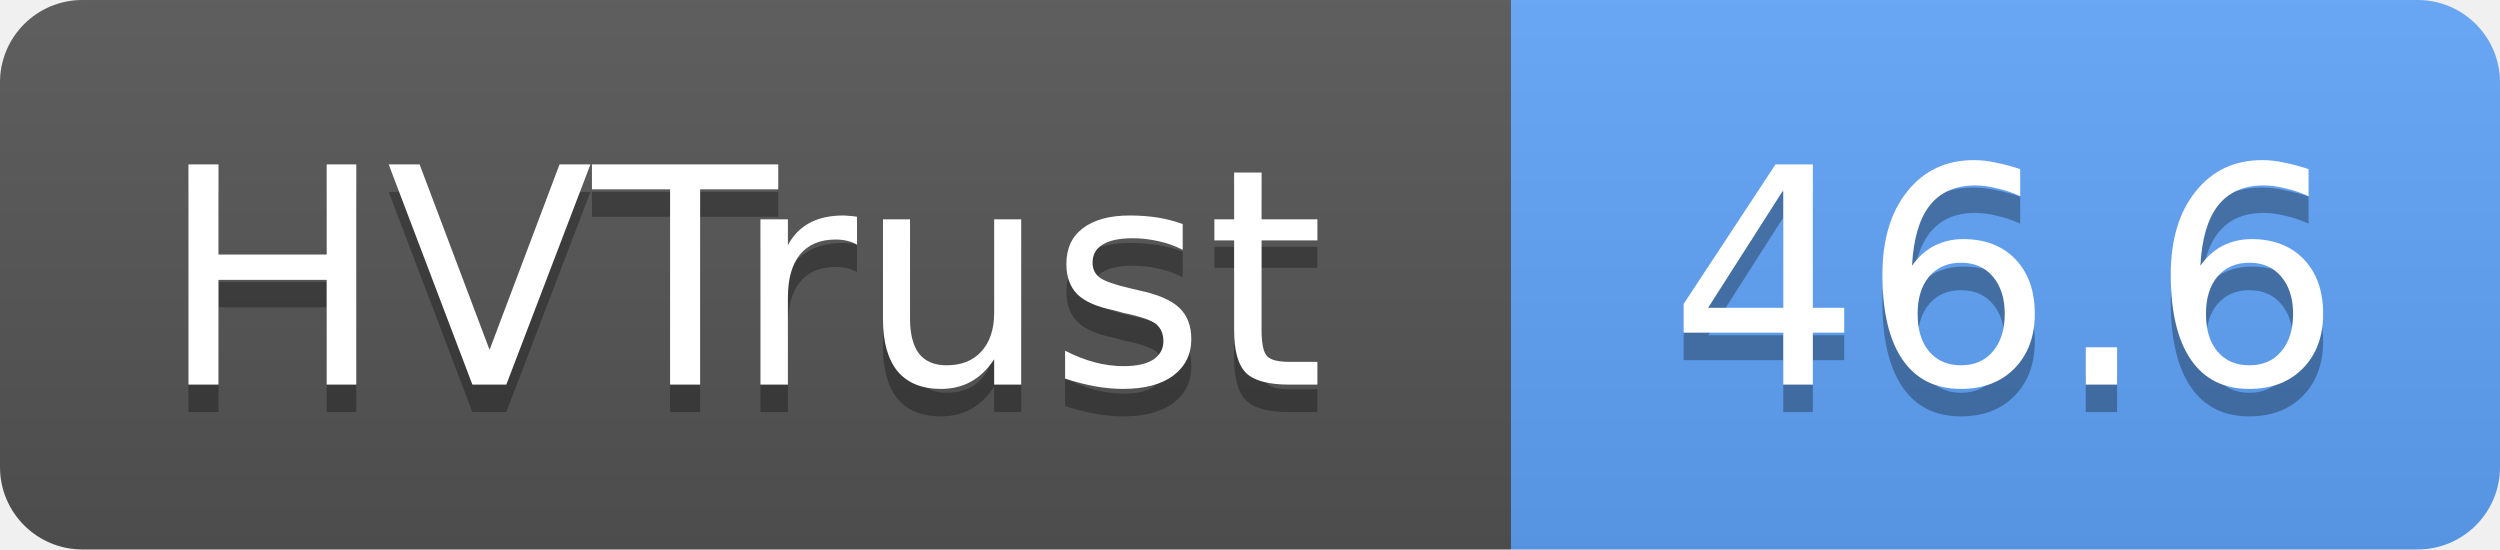
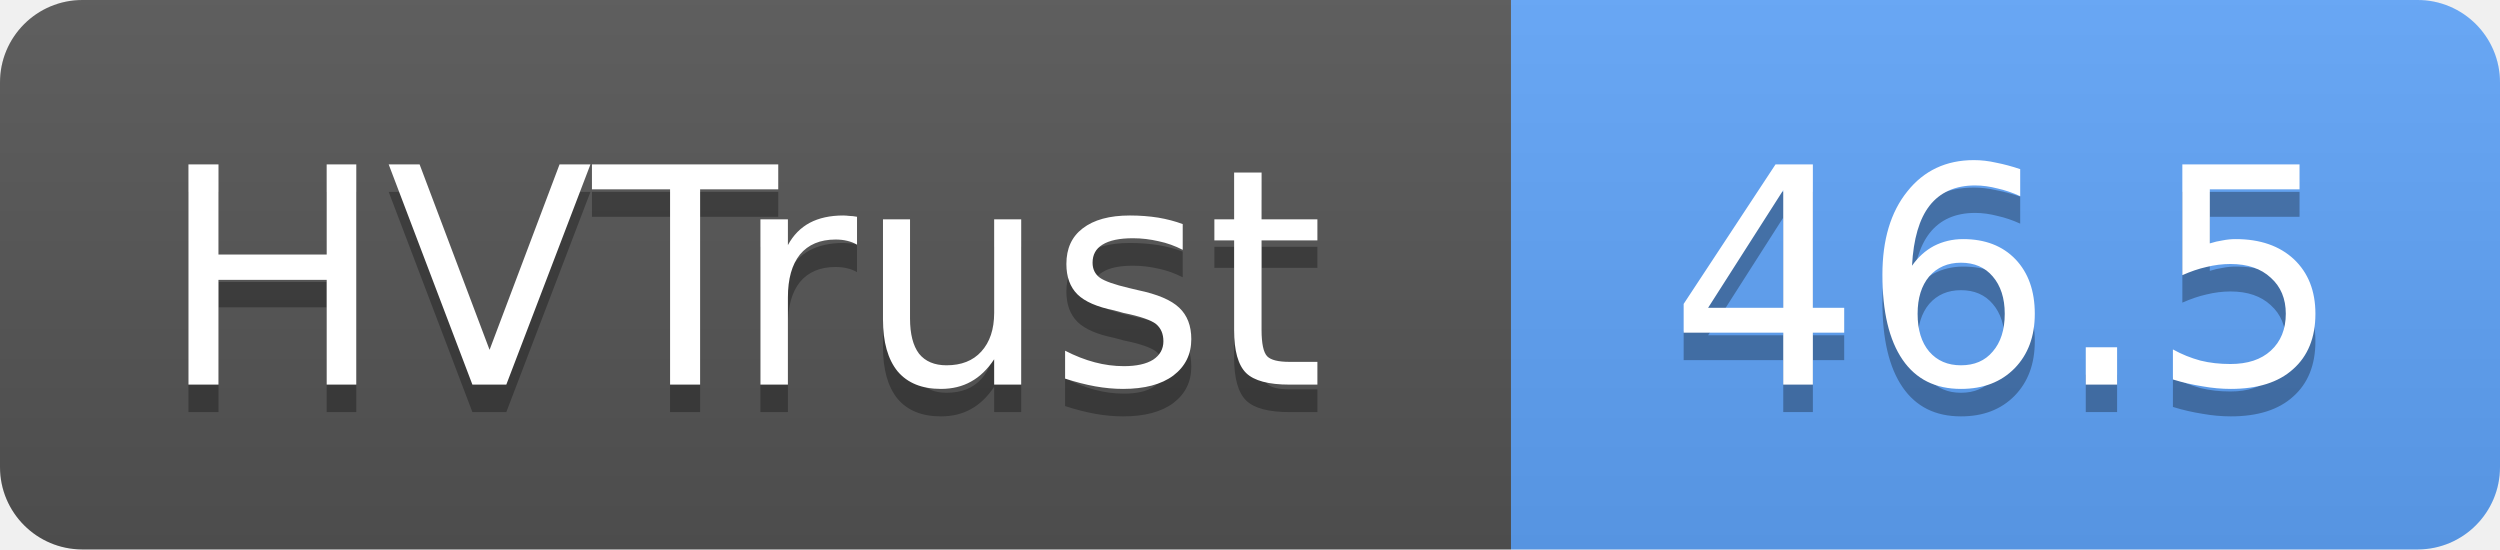
- <svg xmlns="http://www.w3.org/2000/svg" width="91" height="20" role="img" aria-label="HVTrust: 46.6">
+ <svg xmlns="http://www.w3.org/2000/svg" width="91" height="20" role="img" aria-label="HVTrust: 46.5">
  <linearGradient id="s" x2="0" y2="100%">
    <stop offset="0" stop-color="#bbb" stop-opacity=".1" />
    <stop offset="1" stop-opacity=".1" />
  </linearGradient>
  <clipPath id="r">
    <rect width="91" height="20" rx="3" fill="#fff" />
  </clipPath>
  <g clip-path="url(#r)">
    <rect width="55" height="20" fill="#555" />
    <rect x="55" width="36" height="20" fill="#60a5fa" />
    <rect width="91" height="20" fill="url(#s)" />
  </g>
  <g fill="#fff" text-anchor="middle" font-family="Verdana,Geneva,DejaVu Sans,sans-serif" text-rendering="geometricPrecision" font-size="11">
    <text x="27" y="15" fill="#010101" fill-opacity=".3">HVTrust</text>
    <text x="27" y="14">HVTrust</text>
-     <text x="73" y="15" fill="#010101" fill-opacity=".3">46.6</text>
-     <text x="73" y="14">46.6</text>
+     <text x="73" y="15" fill="#010101" fill-opacity=".3">46.5</text>
+     <text x="73" y="14">46.5</text>
  </g>
</svg>
